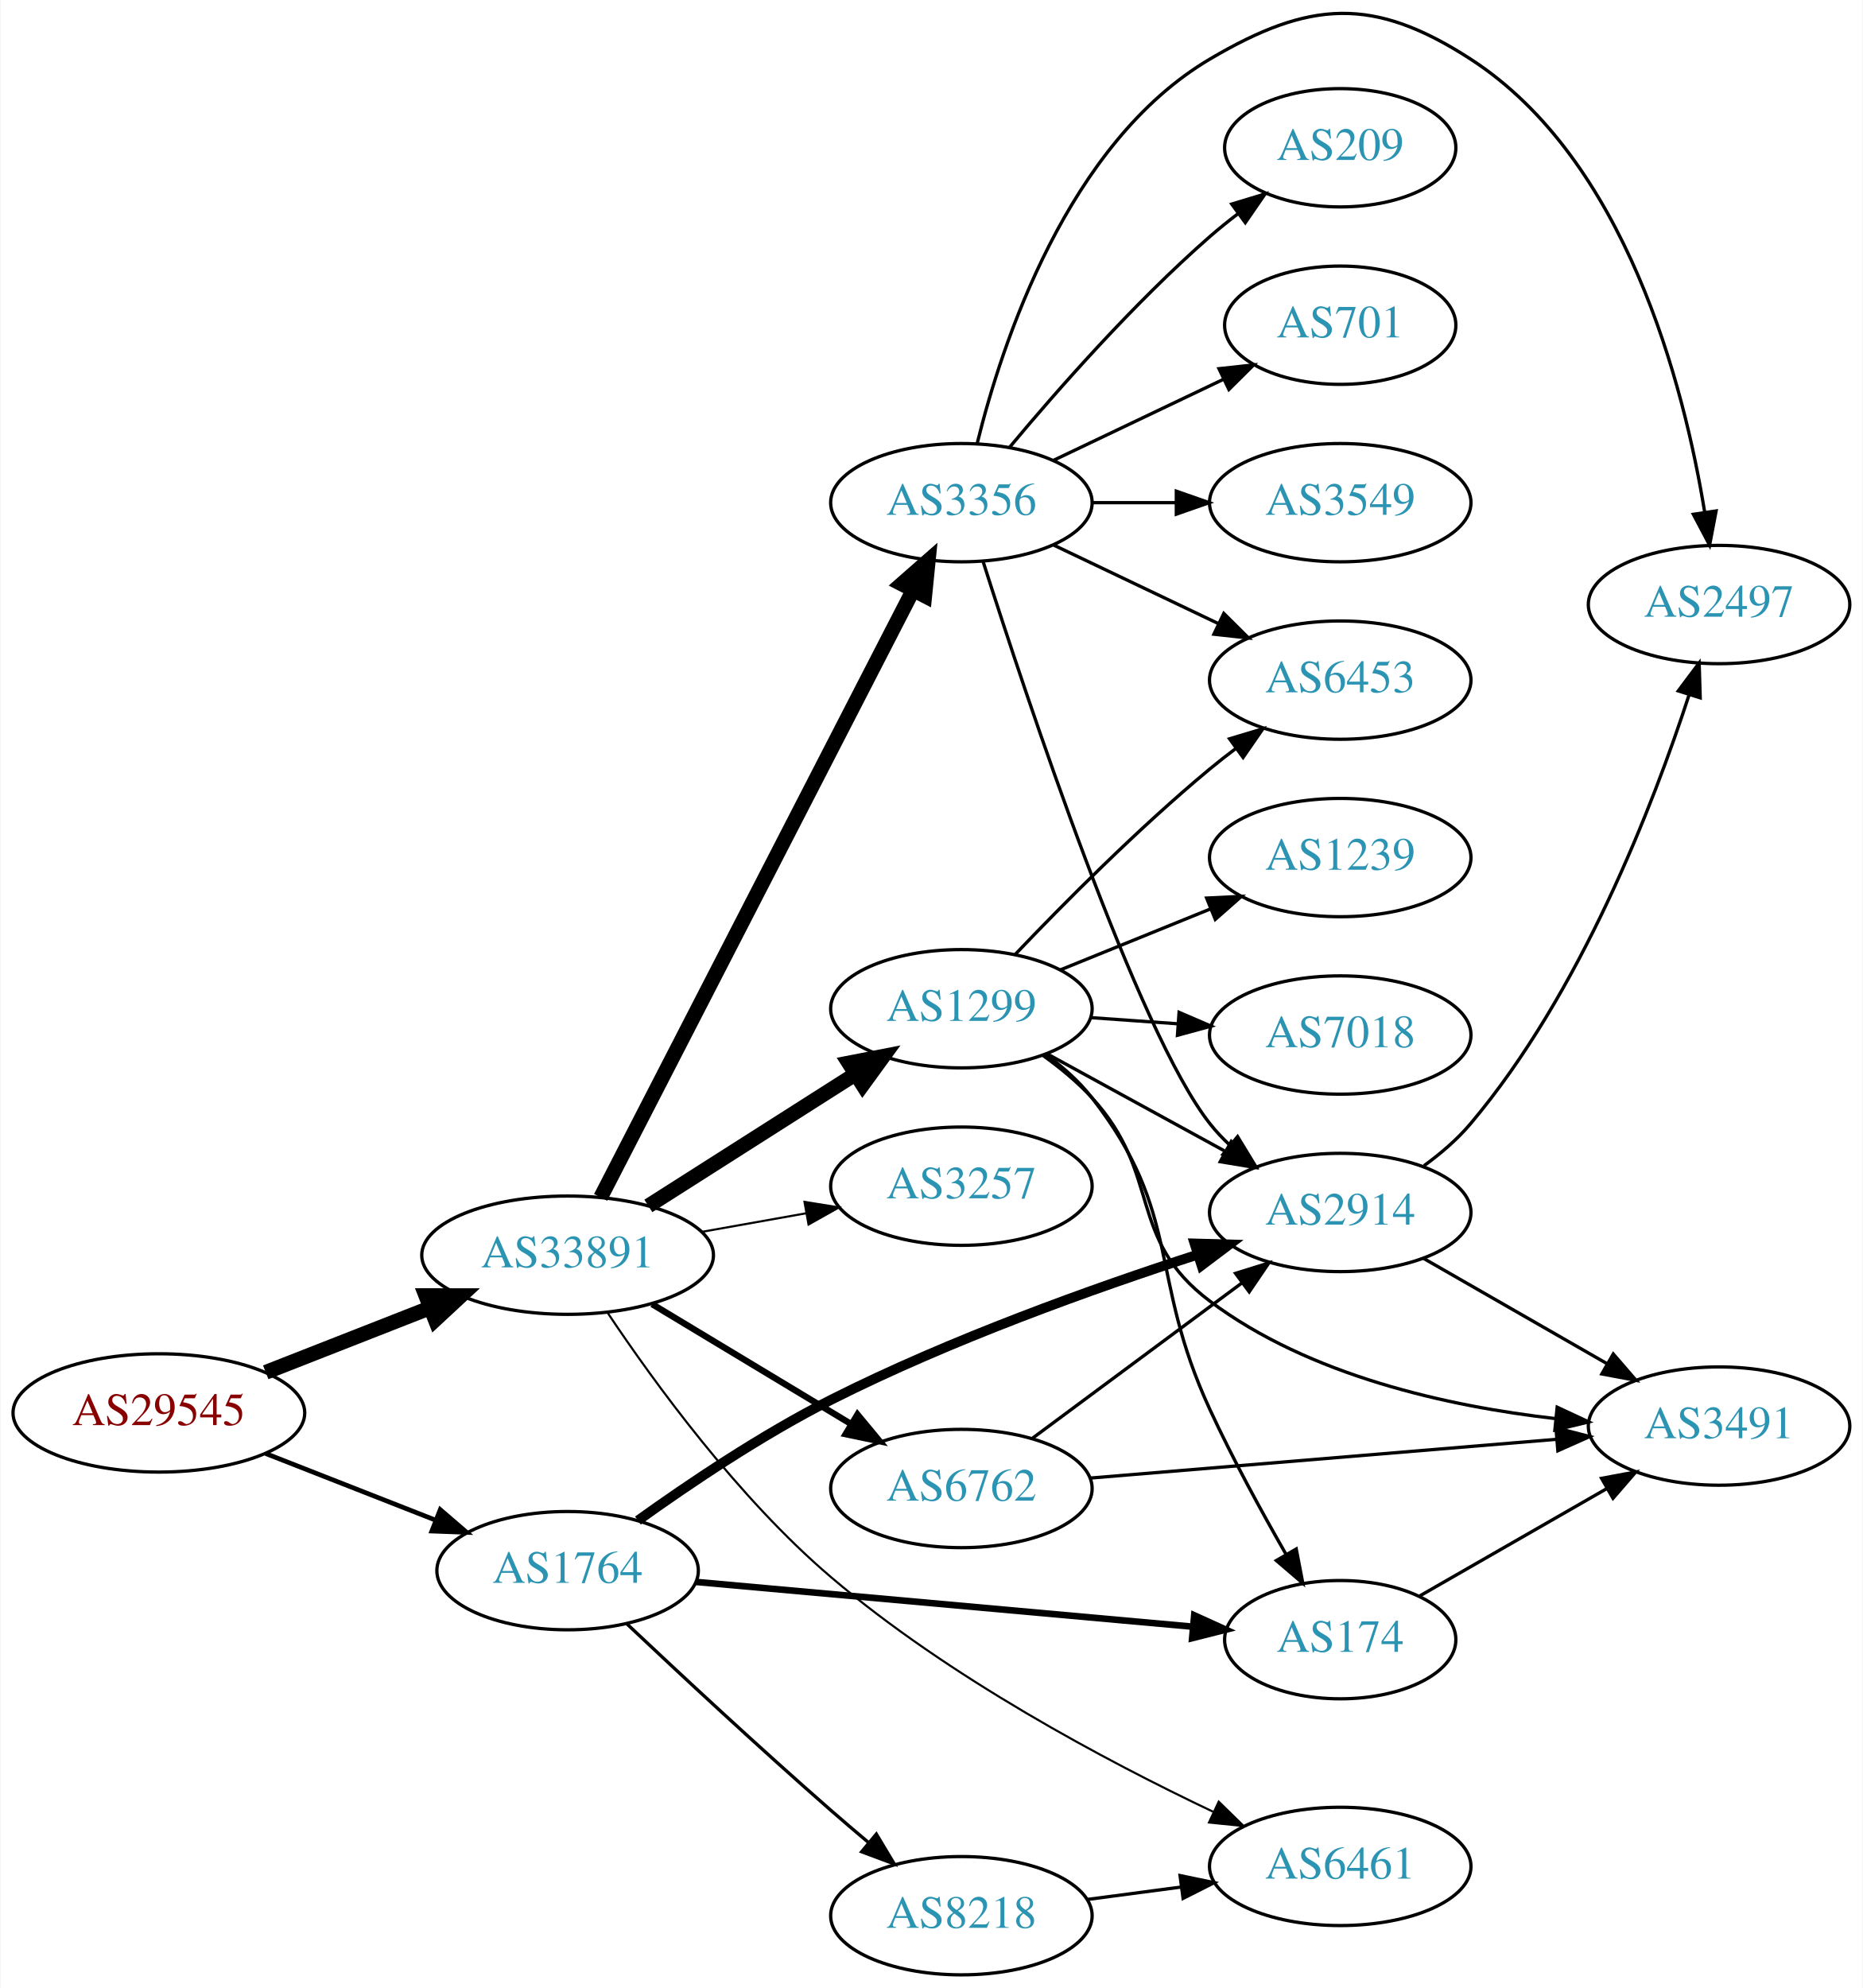
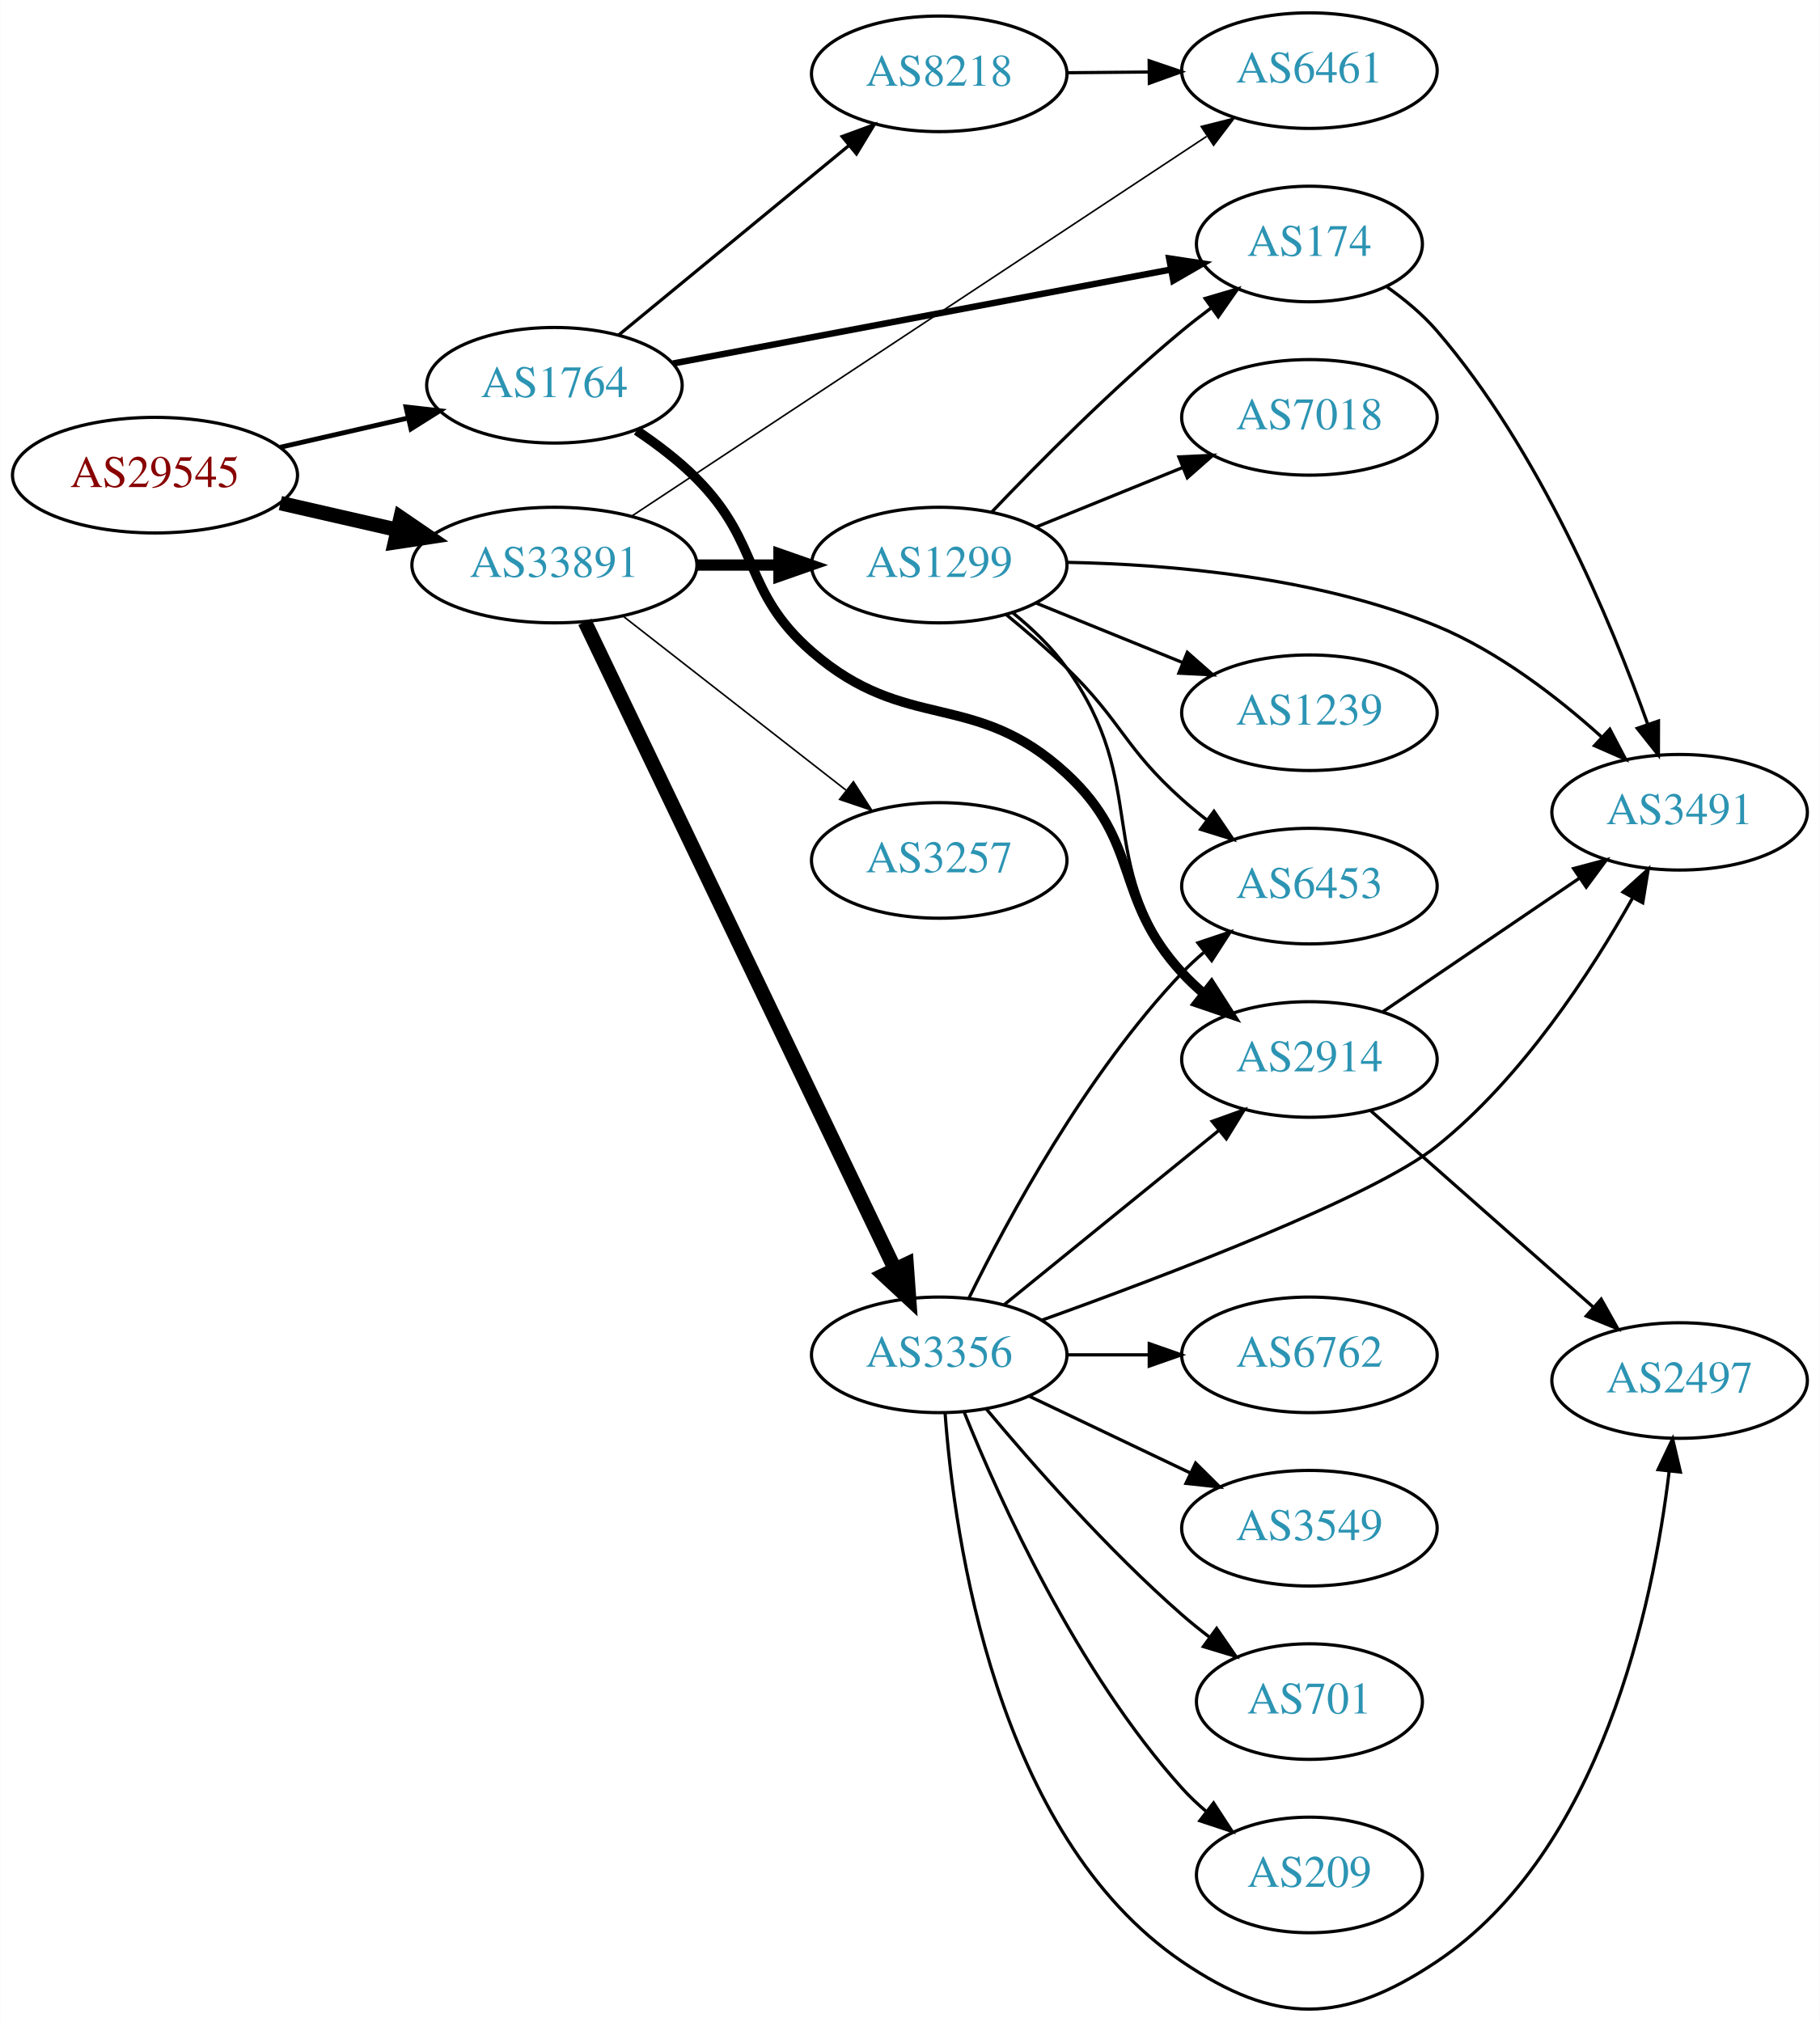
- <svg xmlns="http://www.w3.org/2000/svg" xmlns:xlink="http://www.w3.org/1999/xlink" width="567pt" height="605pt" viewBox="0.00 0.00 566.66 604.97">
-   <g id="graph0" class="graph" transform="scale(1 1) rotate(0) translate(4 600.968)">
-     <polygon fill="white" stroke="none" points="-4,4 -4,-600.968 562.663,-600.968 562.663,4 -4,4" />
+ <svg xmlns="http://www.w3.org/2000/svg" xmlns:xlink="http://www.w3.org/1999/xlink" width="567pt" height="630pt" viewBox="0.00 0.00 566.66 629.80">
+   <g id="graph0" class="graph" transform="scale(1 1) rotate(0) translate(4 625.797)">
+     <polygon fill="white" stroke="none" points="-4,4 -4,-625.797 562.663,-625.797 562.663,4 -4,4" />
    <g id="node1" class="node">
      <g id="a_node1">
        <a xlink:href="/asn/29545" xlink:title="AS29545 ~ Ringstrasse 5 [AT]">
-           <ellipse fill="#ffffff" stroke="black" cx="44.196" cy="-171" rx="44.393" ry="18" />
-           <text text-anchor="middle" x="44.196" y="-167.3" font-family="Times,serif" font-size="14.00" fill="#880000">AS29545</text>
+           <ellipse fill="#ffffff" stroke="black" cx="44.196" cy="-477.797" rx="44.393" ry="18" />
+           <text text-anchor="middle" x="44.196" y="-474.097" font-family="Times,serif" font-size="14.00" fill="#880000">AS29545</text>
        </a>
      </g>
    </g>
    <g id="node2" class="node">
      <g id="a_node2">
        <a xlink:href="/asn/1764" xlink:title="AS1764 ~ NEXTLAYER-AS [AT]">
-           <ellipse fill="#ffffff" stroke="black" cx="168.588" cy="-123" rx="39.794" ry="18" />
-           <text text-anchor="middle" x="168.588" y="-119.3" font-family="Times,serif" font-size="14.00" fill="#2c94b3">AS1764</text>
+           <ellipse fill="#ffffff" stroke="black" cx="168.588" cy="-505.797" rx="39.794" ry="18" />
+           <text text-anchor="middle" x="168.588" y="-502.097" font-family="Times,serif" font-size="14.00" fill="#2c94b3">AS1764</text>
        </a>
      </g>
    </g>
    <g id="edge1" class="edge">
-       <path fill="none" stroke="black" stroke-width="1.421" d="M76.715,-158.639C92.464,-152.462 111.674,-144.929 128.367,-138.382" />
-       <polygon fill="black" stroke="black" stroke-width="1.421" points="129.829,-141.568 137.86,-134.659 127.273,-135.051 129.829,-141.568" />
+       <path fill="none" stroke="black" stroke-width="1.5" d="M83.251,-486.503C95.765,-489.366 109.792,-492.575 122.762,-495.542" />
+       <polygon fill="black" stroke="black" stroke-width="1.5" points="122.358,-499.04 132.886,-497.858 123.919,-492.216 122.358,-499.04" />
    </g>
    <g id="node3" class="node">
      <g id="a_node3">
        <a xlink:href="/asn/33891" xlink:title="AS33891 ~ CORE-BACKBONE GMBH GLOBAL NETWORK [DE]">
-           <ellipse fill="#ffffff" stroke="black" cx="168.588" cy="-219" rx="44.393" ry="18" />
-           <text text-anchor="middle" x="168.588" y="-215.3" font-family="Times,serif" font-size="14.00" fill="#2c94b3">AS33891</text>
+           <ellipse fill="#ffffff" stroke="black" cx="168.588" cy="-449.797" rx="44.393" ry="18" />
+           <text text-anchor="middle" x="168.588" y="-446.097" font-family="Times,serif" font-size="14.00" fill="#2c94b3">AS33891</text>
        </a>
      </g>
    </g>
    <g id="edge2" class="edge">
-       <path fill="none" stroke="black" stroke-width="4.5" d="M76.715,-183.361C91.991,-189.352 110.521,-196.619 126.855,-203.025" />
-       <polygon fill="black" stroke="black" stroke-width="4.5" points="125.429,-206.695 136.176,-206.681 128.304,-199.364 125.429,-206.695" />
+       <path fill="none" stroke="black" stroke-width="4.5" d="M83.251,-469.091C94.763,-466.457 107.558,-463.53 119.63,-460.769" />
+       <polygon fill="black" stroke="black" stroke-width="4.5" points="120.687,-464.566 129.557,-458.498 118.931,-456.889 120.687,-464.566" />
    </g>
    <g id="node4" class="node">
      <g id="a_node4">
        <a xlink:href="/asn/174" xlink:title="AS174 ~ Cogent Communications [US]">
-           <ellipse fill="#ffffff" stroke="black" cx="403.724" cy="-102" rx="35.194" ry="18" />
-           <text text-anchor="middle" x="403.724" y="-98.3" font-family="Times,serif" font-size="14.00" fill="#2c94b3">AS174</text>
+           <ellipse fill="#ffffff" stroke="black" cx="403.724" cy="-549.797" rx="35.194" ry="18" />
+           <text text-anchor="middle" x="403.724" y="-546.097" font-family="Times,serif" font-size="14.00" fill="#2c94b3">AS174</text>
        </a>
      </g>
    </g>
    <g id="edge3" class="edge">
-       <path fill="none" stroke="black" stroke-width="2" d="M207.564,-119.579C249.014,-115.846 315.279,-109.877 358.901,-105.947" />
-       <polygon fill="black" stroke="black" stroke-width="2" points="359.286,-109.427 368.932,-105.044 358.658,-102.455 359.286,-109.427" />
+       <path fill="none" stroke="black" stroke-width="2" d="M205.505,-512.576C247.334,-520.47 316.34,-533.494 360.644,-541.855" />
+       <polygon fill="black" stroke="black" stroke-width="2" points="360.047,-545.304 370.522,-543.72 361.345,-538.426 360.047,-545.304" />
    </g>
    <g id="node5" class="node">
      <g id="a_node5">
-         <a xlink:href="/asn/8218" xlink:title="AS8218 ~ legacy Neotelecoms [FR]">
-           <ellipse fill="#ffffff" stroke="black" cx="288.431" cy="-18" rx="39.794" ry="18" />
-           <text text-anchor="middle" x="288.431" y="-14.3" font-family="Times,serif" font-size="14.00" fill="#2c94b3">AS8218</text>
+         <a xlink:href="/asn/2914" xlink:title="AS2914 ~ NTT America, Inc. [US]">
+           <ellipse fill="#ffffff" stroke="black" cx="403.724" cy="-295.797" rx="39.794" ry="18" />
+           <text text-anchor="middle" x="403.724" y="-292.097" font-family="Times,serif" font-size="14.00" fill="#2c94b3">AS2914</text>
        </a>
      </g>
    </g>
    <g id="edge4" class="edge">
-       <path fill="none" stroke="black" d="M186.651,-106.783C202.53,-91.81 226.959,-69.071 248.784,-50 252.445,-46.801 256.347,-43.476 260.21,-40.232" />
-       <polygon fill="black" stroke="black" points="262.549,-42.839 267.997,-33.752 258.071,-37.458 262.549,-42.839" />
+       <path fill="none" stroke="black" stroke-width="3" d="M194.18,-491.695C200.626,-487.377 207.3,-482.299 212.784,-476.797 233.147,-456.368 227.001,-441.705 248.784,-422.797 278.297,-397.181 299.372,-411.315 328.077,-384.797 351.482,-363.175 342.509,-346.252 364.077,-322.797 366.103,-320.594 368.338,-318.47 370.682,-316.447" />
+       <polygon fill="black" stroke="black" stroke-width="3" points="373.21,-318.913 378.922,-309.989 368.892,-313.403 373.21,-318.913" />
    </g>
    <g id="node6" class="node">
      <g id="a_node6">
-         <a xlink:href="/asn/2914" xlink:title="AS2914 ~ NTT America, Inc. [US]">
-           <ellipse fill="#ffffff" stroke="black" cx="403.724" cy="-232" rx="39.794" ry="18" />
-           <text text-anchor="middle" x="403.724" y="-228.3" font-family="Times,serif" font-size="14.00" fill="#2c94b3">AS2914</text>
+         <a xlink:href="/asn/8218" xlink:title="AS8218 ~ legacy Neotelecoms [FR]">
+           <ellipse fill="#ffffff" stroke="black" cx="288.431" cy="-602.797" rx="39.794" ry="18" />
+           <text text-anchor="middle" x="288.431" y="-599.097" font-family="Times,serif" font-size="14.00" fill="#2c94b3">AS8218</text>
        </a>
      </g>
    </g>
    <g id="edge5" class="edge">
-       <path fill="none" stroke="black" stroke-width="3" d="M189.986,-138.251C205.539,-149.411 227.79,-164.394 248.784,-175 285.05,-193.322 328.667,-208.915 360.199,-219.136" />
-       <polygon fill="black" stroke="black" stroke-width="3" points="359.396,-222.554 369.987,-222.263 361.526,-215.886 359.396,-222.554" />
-     </g>
-     <g id="node8" class="node">
-       <g id="a_node8">
+       <path fill="none" stroke="black" d="M188.522,-521.382C207.906,-537.338 238.223,-562.292 260.185,-580.37" />
+       <polygon fill="black" stroke="black" points="258.208,-583.276 268.153,-586.929 262.656,-577.871 258.208,-583.276" />
+     </g>
+     <g id="node9" class="node">
+       <g id="a_node9">
        <a xlink:href="/asn/6461" xlink:title="AS6461 ~ Zayo Bandwidth [US]">
-           <ellipse fill="#ffffff" stroke="black" cx="403.724" cy="-33" rx="39.794" ry="18" />
-           <text text-anchor="middle" x="403.724" y="-29.3" font-family="Times,serif" font-size="14.00" fill="#2c94b3">AS6461</text>
-         </a>
-       </g>
-     </g>
-     <g id="edge14" class="edge">
-       <path fill="none" stroke="black" stroke-width="0.643" d="M180.809,-201.413C194.835,-180.411 220.467,-145.105 248.784,-121 284.521,-90.579 332.287,-65.183 365.081,-49.614" />
-       <polygon fill="black" stroke="black" stroke-width="0.643" points="366.749,-52.698 374.329,-45.296 363.787,-46.356 366.749,-52.698" />
+           <ellipse fill="#ffffff" stroke="black" cx="403.724" cy="-603.797" rx="39.794" ry="18" />
+           <text text-anchor="middle" x="403.724" y="-600.097" font-family="Times,serif" font-size="14.00" fill="#2c94b3">AS6461</text>
+         </a>
+       </g>
+     </g>
+     <g id="edge13" class="edge">
+       <path fill="none" stroke="black" stroke-width="0.5" d="M192.794,-465.126C234.993,-493.001 324.298,-551.992 371.682,-583.292" />
+       <polygon fill="black" stroke="black" stroke-width="0.5" points="370.024,-586.392 380.297,-588.983 373.882,-580.551 370.024,-586.392" />
    </g>
    <g id="node10" class="node">
      <g id="a_node10">
-         <a xlink:href="/asn/6762" xlink:title="AS6762 ~ TELECOM ITALIA SPARKLE S.p.A. [IT]">
-           <ellipse fill="#ffffff" stroke="black" cx="288.431" cy="-148" rx="39.794" ry="18" />
-           <text text-anchor="middle" x="288.431" y="-144.3" font-family="Times,serif" font-size="14.00" fill="#2c94b3">AS6762</text>
+         <a xlink:href="/asn/3257" xlink:title="AS3257 ~ GTT [DE]">
+           <ellipse fill="#ffffff" stroke="black" cx="288.431" cy="-357.797" rx="39.794" ry="18" />
+           <text text-anchor="middle" x="288.431" y="-354.097" font-family="Times,serif" font-size="14.00" fill="#2c94b3">AS3257</text>
        </a>
      </g>
    </g>
    <g id="edge10" class="edge">
-       <path fill="none" stroke="black" stroke-width="1.929" d="M194.292,-204.116C211.887,-193.515 235.713,-179.16 254.862,-167.623" />
-       <polygon fill="black" stroke="black" stroke-width="1.929" points="256.806,-170.538 263.565,-162.379 253.193,-164.542 256.806,-170.538" />
+       <path fill="none" stroke="black" stroke-width="0.5" d="M189.846,-433.982C209.017,-419.015 237.966,-396.414 259.358,-379.713" />
+       <polygon fill="black" stroke="black" stroke-width="0.5" points="261.709,-382.319 267.437,-373.406 257.401,-376.801 261.709,-382.319" />
    </g>
    <g id="node11" class="node">
      <g id="a_node11">
        <a xlink:href="/asn/3356" xlink:title="AS3356 ~ Level 3 Parent, LLC [US]">
-           <ellipse fill="#ffffff" stroke="black" cx="288.431" cy="-448" rx="39.794" ry="18" />
-           <text text-anchor="middle" x="288.431" y="-444.3" font-family="Times,serif" font-size="14.00" fill="#2c94b3">AS3356</text>
+           <ellipse fill="#ffffff" stroke="black" cx="288.431" cy="-203.797" rx="39.794" ry="18" />
+           <text text-anchor="middle" x="288.431" y="-200.097" font-family="Times,serif" font-size="14.00" fill="#2c94b3">AS3356</text>
        </a>
      </g>
    </g>
    <g id="edge11" class="edge">
-       <path fill="none" stroke="black" stroke-width="4.5" d="M178.639,-236.589C199.161,-276.468 249.329,-373.957 273.698,-421.313" />
-       <polygon fill="black" stroke="black" stroke-width="4.5" points="270.272,-423.261 278.349,-430.351 277.274,-419.658 270.272,-423.261" />
+       <path fill="none" stroke="black" stroke-width="4.5" d="M178.063,-432.105C198.447,-389.553 250.318,-281.271 274.568,-230.648" />
+       <polygon fill="black" stroke="black" stroke-width="4.5" points="278.263,-232.048 279.033,-221.329 271.161,-228.646 278.263,-232.048" />
    </g>
    <g id="node12" class="node">
      <g id="a_node12">
        <a xlink:href="/asn/1299" xlink:title="AS1299 ~ Telia Carrier [EU]">
-           <ellipse fill="#ffffff" stroke="black" cx="288.431" cy="-294" rx="39.794" ry="18" />
-           <text text-anchor="middle" x="288.431" y="-290.3" font-family="Times,serif" font-size="14.00" fill="#2c94b3">AS1299</text>
+           <ellipse fill="#ffffff" stroke="black" cx="288.431" cy="-449.797" rx="39.794" ry="18" />
+           <text text-anchor="middle" x="288.431" y="-446.097" font-family="Times,serif" font-size="14.00" fill="#2c94b3">AS1299</text>
        </a>
      </g>
    </g>
    <g id="edge12" class="edge">
-       <path fill="none" stroke="black" stroke-width="4.5" d="M193.152,-233.997C211.209,-245.489 236.295,-261.455 256.051,-274.028" />
-       <polygon fill="black" stroke="black" stroke-width="4.5" points="254.158,-277.491 264.708,-279.539 258.386,-270.847 254.158,-277.491" />
-     </g>
-     <g id="node13" class="node">
-       <g id="a_node13">
-         <a xlink:href="/asn/3257" xlink:title="AS3257 ~ GTT [DE]">
-           <ellipse fill="#ffffff" stroke="black" cx="288.431" cy="-240" rx="39.794" ry="18" />
-           <text text-anchor="middle" x="288.431" y="-236.3" font-family="Times,serif" font-size="14.00" fill="#2c94b3">AS3257</text>
-         </a>
-       </g>
-     </g>
-     <g id="edge13" class="edge">
-       <path fill="none" stroke="black" stroke-width="0.643" d="M209.484,-226.11C219.706,-227.931 230.783,-229.905 241.29,-231.777" />
-       <polygon fill="black" stroke="black" stroke-width="0.643" points="240.684,-235.225 251.143,-233.533 241.912,-228.333 240.684,-235.225" />
+       <path fill="none" stroke="black" stroke-width="3.5" d="M212.799,-449.797C221.112,-449.797 229.875,-449.797 238.357,-449.797" />
+       <polygon fill="black" stroke="black" stroke-width="3.5" points="238.516,-453.297 248.516,-449.797 238.516,-446.297 238.516,-453.297" />
    </g>
    <g id="node7" class="node">
      <g id="a_node7">
        <a xlink:href="/asn/3491" xlink:title="AS3491 ~ PCCW Global, Inc. [US]">
-           <ellipse fill="#ffffff" stroke="black" cx="519.017" cy="-167" rx="39.794" ry="18" />
-           <text text-anchor="middle" x="519.017" y="-163.3" font-family="Times,serif" font-size="14.00" fill="#2c94b3">AS3491</text>
+           <ellipse fill="#ffffff" stroke="black" cx="519.017" cy="-372.797" rx="39.794" ry="18" />
+           <text text-anchor="middle" x="519.017" y="-369.097" font-family="Times,serif" font-size="14.00" fill="#2c94b3">AS3491</text>
        </a>
      </g>
    </g>
    <g id="edge6" class="edge">
-       <path fill="none" stroke="black" d="M427.924,-115.311C444.316,-124.716 466.531,-137.461 484.799,-147.942" />
-       <polygon fill="black" stroke="black" points="483.258,-151.093 493.673,-153.033 486.741,-145.021 483.258,-151.093" />
+       <path fill="none" stroke="black" d="M427.942,-536.379C433.449,-532.478 438.989,-527.881 443.37,-522.797 475.415,-485.619 497.647,-432.283 509.08,-400.242" />
+       <polygon fill="black" stroke="black" points="512.442,-401.229 512.411,-390.634 505.828,-398.936 512.442,-401.229" />
+     </g>
+     <g id="edge8" class="edge">
+       <path fill="none" stroke="black" d="M426.568,-310.643C443.965,-322.468 468.513,-339.151 487.795,-352.257" />
+       <polygon fill="black" stroke="black" points="486.002,-355.27 496.24,-357.996 489.937,-349.48 486.002,-355.27" />
+     </g>
+     <g id="node8" class="node">
+       <g id="a_node8">
+         <a xlink:href="/asn/2497" xlink:title="AS2497 ~ Internet Initiative Japan Inc. [JP]">
+           <ellipse fill="#ffffff" stroke="black" cx="519.017" cy="-195.797" rx="39.794" ry="18" />
+           <text text-anchor="middle" x="519.017" y="-192.097" font-family="Times,serif" font-size="14.00" fill="#2c94b3">AS2497</text>
+         </a>
+       </g>
    </g>
    <g id="edge7" class="edge">
-       <path fill="none" stroke="black" d="M326.841,-22.953C335.929,-24.156 345.766,-25.459 355.251,-26.715" />
-       <polygon fill="black" stroke="black" points="354.98,-30.209 365.353,-28.052 355.899,-23.27 354.98,-30.209" />
+       <path fill="none" stroke="black" d="M422.675,-279.952C441.375,-263.446 470.852,-237.428 492.081,-218.689" />
+       <polygon fill="black" stroke="black" points="494.593,-221.141 499.774,-211.899 489.961,-215.893 494.593,-221.141" />
    </g>
    <g id="edge9" class="edge">
-       <path fill="none" stroke="black" d="M429.028,-218.056C445.306,-208.717 466.942,-196.303 484.804,-186.055" />
-       <polygon fill="black" stroke="black" points="486.821,-188.933 493.753,-180.921 483.337,-182.862 486.821,-188.933" />
-     </g>
-     <g id="node9" class="node">
-       <g id="a_node9">
-         <a xlink:href="/asn/2497" xlink:title="AS2497 ~ Internet Initiative Japan Inc. [JP]">
-           <ellipse fill="#ffffff" stroke="black" cx="519.017" cy="-417" rx="39.794" ry="18" />
-           <text text-anchor="middle" x="519.017" y="-413.3" font-family="Times,serif" font-size="14.00" fill="#2c94b3">AS2497</text>
-         </a>
-       </g>
-     </g>
-     <g id="edge8" class="edge">
-       <path fill="none" stroke="black" d="M429.223,-246.225C434.321,-249.937 439.357,-254.247 443.37,-259 476.892,-298.704 498.973,-356.008 509.916,-389.587" />
-       <polygon fill="black" stroke="black" points="506.604,-390.72 512.955,-399.2 513.278,-388.61 506.604,-390.72" />
-     </g>
-     <g id="edge28" class="edge">
-       <path fill="none" stroke="black" d="M309.947,-163.212C327.802,-176.45 353.875,-195.781 373.837,-210.583" />
-       <polygon fill="black" stroke="black" points="371.86,-213.473 381.977,-216.618 376.029,-207.85 371.86,-213.473" />
-     </g>
-     <g id="edge27" class="edge">
-       <path fill="none" stroke="black" d="M327.691,-151.18C366.672,-154.42 427.25,-159.455 469.561,-162.972" />
-       <polygon fill="black" stroke="black" points="469.376,-166.469 479.632,-163.809 469.956,-159.493 469.376,-166.469" />
-     </g>
-     <g id="edge24" class="edge">
-       <path fill="none" stroke="black" d="M295.045,-430.052C308.283,-388.471 341.99,-286.961 364.077,-259 365.885,-256.712 367.937,-254.538 370.132,-252.49" />
-       <polygon fill="black" stroke="black" points="372.486,-255.086 377.992,-246.034 368.043,-249.677 372.486,-255.086" />
+       <path fill="none" stroke="black" d="M328.103,-603.138C336.306,-603.211 345.07,-603.288 353.602,-603.364" />
+       <polygon fill="black" stroke="black" points="353.811,-606.865 363.841,-603.454 353.873,-599.866 353.811,-606.865" />
+     </g>
+     <g id="edge15" class="edge">
+       <path fill="none" stroke="black" d="M308.649,-219.404C327.041,-234.339 354.961,-257.011 375.611,-273.78" />
+       <polygon fill="black" stroke="black" points="373.442,-276.527 383.411,-280.114 377.854,-271.093 373.442,-276.527" />
    </g>
    <g id="edge21" class="edge">
-       <path fill="none" stroke="black" d="M293.253,-466.101C300.78,-496.606 320.708,-557.423 364.077,-583 394.433,-600.902 413.779,-602.139 443.37,-583 490.664,-552.412 508.287,-483.945 514.63,-445.175" />
-       <polygon fill="black" stroke="black" points="518.121,-445.491 516.135,-435.084 511.198,-444.458 518.121,-445.491" />
+       <path fill="none" stroke="black" d="M320.289,-214.564C359.251,-228.539 423.592,-253.002 443.37,-268.797 469.929,-290.007 491.395,-322.99 504.375,-346.111" />
+       <polygon fill="black" stroke="black" points="501.388,-347.945 509.248,-355.05 507.534,-344.594 501.388,-347.945" />
+     </g>
+     <g id="edge14" class="edge">
+       <path fill="none" stroke="black" d="M290.251,-185.733C293.121,-146.586 306.029,-54.283 364.077,-14.797 393.216,5.024 414.083,4.804 443.37,-14.797 494.692,-49.147 510.765,-125.906 515.772,-167.578" />
+       <polygon fill="black" stroke="black" points="512.302,-168.04 516.844,-177.611 519.262,-167.296 512.302,-168.04" />
+     </g>
+     <g id="node13" class="node">
+       <g id="a_node13">
+         <a xlink:href="/asn/3549" xlink:title="AS3549 ~ Level 3 Parent, LLC [US]">
+           <ellipse fill="#ffffff" stroke="black" cx="403.724" cy="-149.797" rx="39.794" ry="18" />
+           <text text-anchor="middle" x="403.724" y="-146.097" font-family="Times,serif" font-size="14.00" fill="#2c94b3">AS3549</text>
+         </a>
+       </g>
+     </g>
+     <g id="edge16" class="edge">
+       <path fill="none" stroke="black" d="M316.567,-190.863C331.561,-183.716 350.382,-174.745 366.605,-167.013" />
+       <polygon fill="black" stroke="black" points="368.288,-170.088 375.809,-162.626 365.276,-163.769 368.288,-170.088" />
+     </g>
+     <g id="node14" class="node">
+       <g id="a_node14">
+         <a xlink:href="/asn/701" xlink:title="AS701 ~ UUNET [US]">
+           <ellipse fill="#ffffff" stroke="black" cx="403.724" cy="-95.797" rx="35.194" ry="18" />
+           <text text-anchor="middle" x="403.724" y="-92.097" font-family="Times,serif" font-size="14.00" fill="#2c94b3">AS701</text>
+         </a>
+       </g>
+     </g>
+     <g id="edge17" class="edge">
+       <path fill="none" stroke="black" d="M303.061,-186.98C317.343,-169.868 340.89,-143.052 364.077,-122.797 366.747,-120.465 369.62,-118.149 372.55,-115.911" />
+       <polygon fill="black" stroke="black" points="374.828,-118.581 380.841,-109.859 370.701,-112.927 374.828,-118.581" />
+     </g>
+     <g id="node15" class="node">
+       <g id="a_node15">
+         <a xlink:href="/asn/6453" xlink:title="AS6453 ~ TATA COMMUNICATIONS (AMERICA) INC [US]">
+           <ellipse fill="#ffffff" stroke="black" cx="403.724" cy="-349.797" rx="39.794" ry="18" />
+           <text text-anchor="middle" x="403.724" y="-346.097" font-family="Times,serif" font-size="14.00" fill="#2c94b3">AS6453</text>
+         </a>
+       </g>
+     </g>
+     <g id="edge18" class="edge">
+       <path fill="none" stroke="black" d="M297.663,-221.449C309.753,-246.102 334.152,-291.35 364.077,-322.797 366.14,-324.965 368.402,-327.064 370.764,-329.071" />
+       <polygon fill="black" stroke="black" points="368.993,-332.126 379.037,-335.497 373.287,-326.598 368.993,-332.126" />
    </g>
    <g id="node16" class="node">
      <g id="a_node16">
-         <a xlink:href="/asn/6453" xlink:title="AS6453 ~ TATA COMMUNICATIONS (AMERICA) INC [US]">
-           <ellipse fill="#ffffff" stroke="black" cx="403.724" cy="-394" rx="39.794" ry="18" />
-           <text text-anchor="middle" x="403.724" y="-390.3" font-family="Times,serif" font-size="14.00" fill="#2c94b3">AS6453</text>
-         </a>
-       </g>
-     </g>
-     <g id="edge26" class="edge">
-       <path fill="none" stroke="black" d="M316.567,-435.066C331.561,-427.919 350.382,-418.948 366.605,-411.215" />
-       <polygon fill="black" stroke="black" points="368.288,-414.291 375.809,-406.829 365.276,-407.972 368.288,-414.291" />
+         <a xlink:href="/asn/209" xlink:title="AS209 ~ CenturyLink Communications, LLC [US]">
+           <ellipse fill="#ffffff" stroke="black" cx="403.724" cy="-41.797" rx="35.194" ry="18" />
+           <text text-anchor="middle" x="403.724" y="-38.097" font-family="Times,serif" font-size="14.00" fill="#2c94b3">AS209</text>
+         </a>
+       </g>
+     </g>
+     <g id="edge19" class="edge">
+       <path fill="none" stroke="black" d="M296.179,-186.01C307.23,-158.554 331.283,-105.219 364.077,-68.797 366.393,-66.225 368.998,-63.767 371.733,-61.454" />
+       <polygon fill="black" stroke="black" points="373.871,-64.225 379.656,-55.349 369.599,-58.68 373.871,-64.225" />
    </g>
    <g id="node17" class="node">
      <g id="a_node17">
-         <a xlink:href="/asn/3549" xlink:title="AS3549 ~ Level 3 Parent, LLC [US]">
-           <ellipse fill="#ffffff" stroke="black" cx="403.724" cy="-448" rx="39.794" ry="18" />
-           <text text-anchor="middle" x="403.724" y="-444.3" font-family="Times,serif" font-size="14.00" fill="#2c94b3">AS3549</text>
-         </a>
-       </g>
-     </g>
-     <g id="edge22" class="edge">
-       <path fill="none" stroke="black" d="M328.103,-448C336.306,-448 345.07,-448 353.602,-448" />
-       <polygon fill="black" stroke="black" points="353.841,-451.5 363.841,-448 353.841,-444.5 353.841,-451.5" />
+         <a xlink:href="/asn/6762" xlink:title="AS6762 ~ TELECOM ITALIA SPARKLE S.p.A. [IT]">
+           <ellipse fill="#ffffff" stroke="black" cx="403.724" cy="-203.797" rx="39.794" ry="18" />
+           <text text-anchor="middle" x="403.724" y="-200.097" font-family="Times,serif" font-size="14.00" fill="#2c94b3">AS6762</text>
+         </a>
+       </g>
+     </g>
+     <g id="edge20" class="edge">
+       <path fill="none" stroke="black" d="M328.103,-203.797C336.306,-203.797 345.07,-203.797 353.602,-203.797" />
+       <polygon fill="black" stroke="black" points="353.841,-207.297 363.841,-203.797 353.841,-200.297 353.841,-207.297" />
+     </g>
+     <g id="edge23" class="edge">
+       <path fill="none" stroke="black" d="M304.736,-466.252C319.349,-481.593 342.305,-504.753 364.077,-522.797 366.956,-525.183 370.039,-527.578 373.16,-529.901" />
+       <polygon fill="black" stroke="black" points="371.24,-532.832 381.401,-535.833 375.33,-527.15 371.24,-532.832" />
+     </g>
+     <g id="edge24" class="edge">
+       <path fill="none" stroke="black" d="M311.354,-434.926C317.387,-430.023 323.517,-424.175 328.077,-417.797 354.339,-381.068 336.337,-358.422 364.077,-322.797 365.869,-320.497 367.91,-318.313 370.097,-316.259" />
+       <polygon fill="black" stroke="black" points="372.452,-318.854 377.941,-309.792 367.999,-313.453 372.452,-318.854" />
+     </g>
+     <g id="edge26" class="edge">
+       <path fill="none" stroke="black" d="M328.193,-450.641C360.221,-450.037 406.286,-446.114 443.37,-430.797 462.517,-422.889 480.931,-408.678 494.679,-396.303" />
+       <polygon fill="black" stroke="black" points="497.275,-398.668 502.205,-389.29 492.503,-393.547 497.275,-398.668" />
+     </g>
+     <g id="edge27" class="edge">
+       <path fill="none" stroke="black" d="M309.216,-434.426C315.433,-429.333 322.204,-423.503 328.077,-417.797 345.471,-400.9 346.007,-392.969 364.077,-376.797 366.517,-374.614 369.138,-372.454 371.823,-370.363" />
+       <polygon fill="black" stroke="black" points="374.002,-373.105 379.959,-364.343 369.838,-367.477 374.002,-373.105" />
    </g>
    <g id="node18" class="node">
      <g id="a_node18">
-         <a xlink:href="/asn/209" xlink:title="AS209 ~ CenturyLink Communications, LLC [US]">
-           <ellipse fill="#ffffff" stroke="black" cx="403.724" cy="-556" rx="35.194" ry="18" />
-           <text text-anchor="middle" x="403.724" y="-552.3" font-family="Times,serif" font-size="14.00" fill="#2c94b3">AS209</text>
-         </a>
-       </g>
-     </g>
-     <g id="edge23" class="edge">
-       <path fill="none" stroke="black" d="M303.061,-464.817C317.343,-481.929 340.89,-508.745 364.077,-529 366.747,-531.332 369.62,-533.648 372.55,-535.886" />
-       <polygon fill="black" stroke="black" points="370.701,-538.87 380.841,-541.939 374.828,-533.216 370.701,-538.87" />
+         <a xlink:href="/asn/7018" xlink:title="AS7018 ~ AT&amp;T Services, Inc. [US]">
+           <ellipse fill="#ffffff" stroke="black" cx="403.724" cy="-495.797" rx="39.794" ry="18" />
+           <text text-anchor="middle" x="403.724" y="-492.097" font-family="Times,serif" font-size="14.00" fill="#2c94b3">AS7018</text>
+         </a>
+       </g>
+     </g>
+     <g id="edge22" class="edge">
+       <path fill="none" stroke="black" d="M318.607,-461.643C332.482,-467.277 349.259,-474.089 364.169,-480.143" />
+       <polygon fill="black" stroke="black" points="363.065,-483.472 373.647,-483.991 365.698,-476.986 363.065,-483.472" />
    </g>
    <g id="node19" class="node">
      <g id="a_node19">
-         <a xlink:href="/asn/701" xlink:title="AS701 ~ UUNET [US]">
-           <ellipse fill="#ffffff" stroke="black" cx="403.724" cy="-502" rx="35.194" ry="18" />
-           <text text-anchor="middle" x="403.724" y="-498.3" font-family="Times,serif" font-size="14.00" fill="#2c94b3">AS701</text>
+         <a xlink:href="/asn/1239" xlink:title="AS1239 ~ Sprint [US]">
+           <ellipse fill="#ffffff" stroke="black" cx="403.724" cy="-403.797" rx="39.794" ry="18" />
+           <text text-anchor="middle" x="403.724" y="-400.097" font-family="Times,serif" font-size="14.00" fill="#2c94b3">AS1239</text>
        </a>
      </g>
    </g>
    <g id="edge25" class="edge">
-       <path fill="none" stroke="black" d="M316.567,-460.934C331.999,-468.29 351.485,-477.577 368.02,-485.459" />
-       <polygon fill="black" stroke="black" points="366.828,-488.768 377.361,-489.911 369.84,-482.449 366.828,-488.768" />
-     </g>
-     <g id="edge16" class="edge">
-       <path fill="none" stroke="black" d="M314.213,-280.005C319.297,-276.281 324.256,-271.908 328.077,-267 355.818,-231.375 345.118,-212.979 364.077,-172 370.972,-157.097 379.747,-141.021 387.192,-128.038" />
-       <polygon fill="black" stroke="black" points="390.334,-129.596 392.332,-119.192 384.281,-126.08 390.334,-129.596" />
-     </g>
-     <g id="edge15" class="edge">
-       <path fill="none" stroke="black" d="M314.574,-280.24C330.415,-271.571 351.076,-260.265 368.413,-250.777" />
-       <polygon fill="black" stroke="black" points="370.559,-253.592 377.651,-245.721 367.198,-247.452 370.559,-253.592" />
-     </g>
-     <g id="edge19" class="edge">
-       <path fill="none" stroke="black" d="M313.233,-279.808C318.48,-276.041 323.756,-271.699 328.077,-267 349.646,-243.545 338.584,-224.115 364.077,-205 394.384,-182.276 436.589,-173.002 469.143,-169.284" />
-       <polygon fill="black" stroke="black" points="469.745,-172.741 479.346,-168.262 469.047,-165.776 469.745,-172.741" />
-     </g>
-     <g id="node14" class="node">
-       <g id="a_node14">
-         <a xlink:href="/asn/7018" xlink:title="AS7018 ~ AT&amp;T Services, Inc. [US]">
-           <ellipse fill="#ffffff" stroke="black" cx="403.724" cy="-286" rx="39.794" ry="18" />
-           <text text-anchor="middle" x="403.724" y="-282.3" font-family="Times,serif" font-size="14.00" fill="#2c94b3">AS7018</text>
-         </a>
-       </g>
-     </g>
-     <g id="edge17" class="edge">
-       <path fill="none" stroke="black" d="M327.787,-291.292C336.276,-290.692 345.38,-290.049 354.214,-289.425" />
-       <polygon fill="black" stroke="black" points="354.679,-292.901 364.407,-288.706 354.186,-285.919 354.679,-292.901" />
-     </g>
-     <g id="node15" class="node">
-       <g id="a_node15">
-         <a xlink:href="/asn/1239" xlink:title="AS1239 ~ Sprint [US]">
-           <ellipse fill="#ffffff" stroke="black" cx="403.724" cy="-340" rx="39.794" ry="18" />
-           <text text-anchor="middle" x="403.724" y="-336.3" font-family="Times,serif" font-size="14.00" fill="#2c94b3">AS1239</text>
-         </a>
-       </g>
-     </g>
-     <g id="edge18" class="edge">
-       <path fill="none" stroke="black" d="M318.607,-305.846C332.482,-311.48 349.259,-318.292 364.169,-324.346" />
-       <polygon fill="black" stroke="black" points="363.065,-327.675 373.647,-328.194 365.698,-321.189 363.065,-327.675" />
-     </g>
-     <g id="edge20" class="edge">
-       <path fill="none" stroke="black" d="M304.736,-310.455C319.349,-325.796 342.305,-348.956 364.077,-367 366.598,-369.089 369.275,-371.184 371.997,-373.233" />
-       <polygon fill="black" stroke="black" points="370.042,-376.139 380.189,-379.187 374.157,-370.477 370.042,-376.139" />
+       <path fill="none" stroke="black" d="M318.607,-437.951C332.482,-432.317 349.259,-425.505 364.169,-419.452" />
+       <polygon fill="black" stroke="black" points="365.698,-422.608 373.647,-415.603 363.065,-416.122 365.698,-422.608" />
    </g>
  </g>
</svg>
